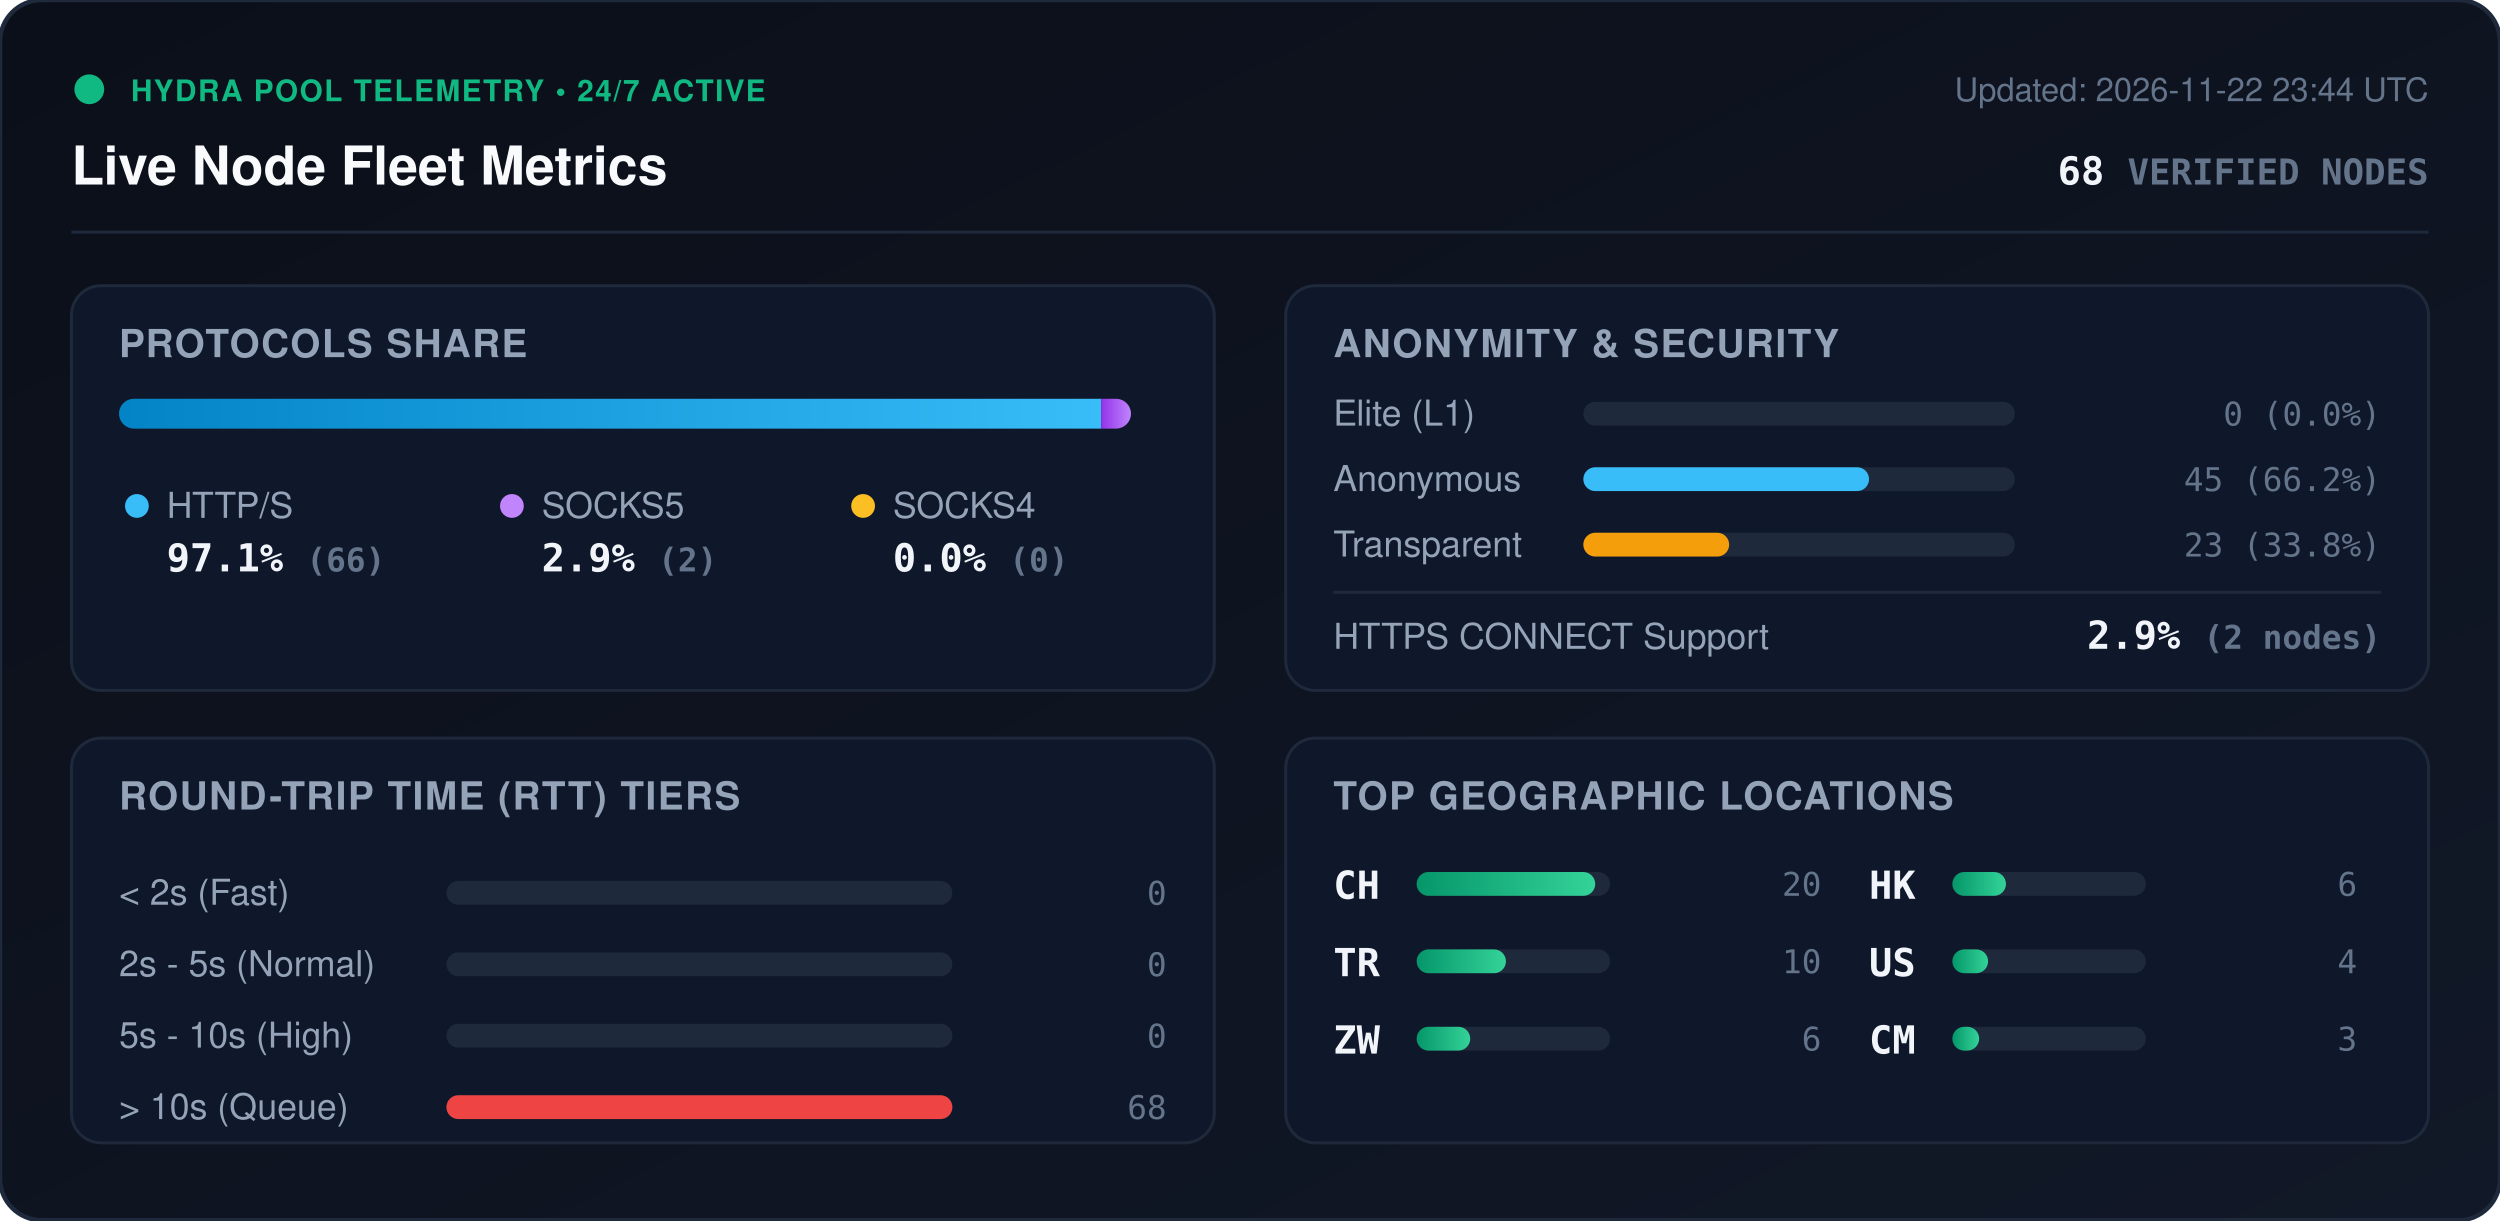
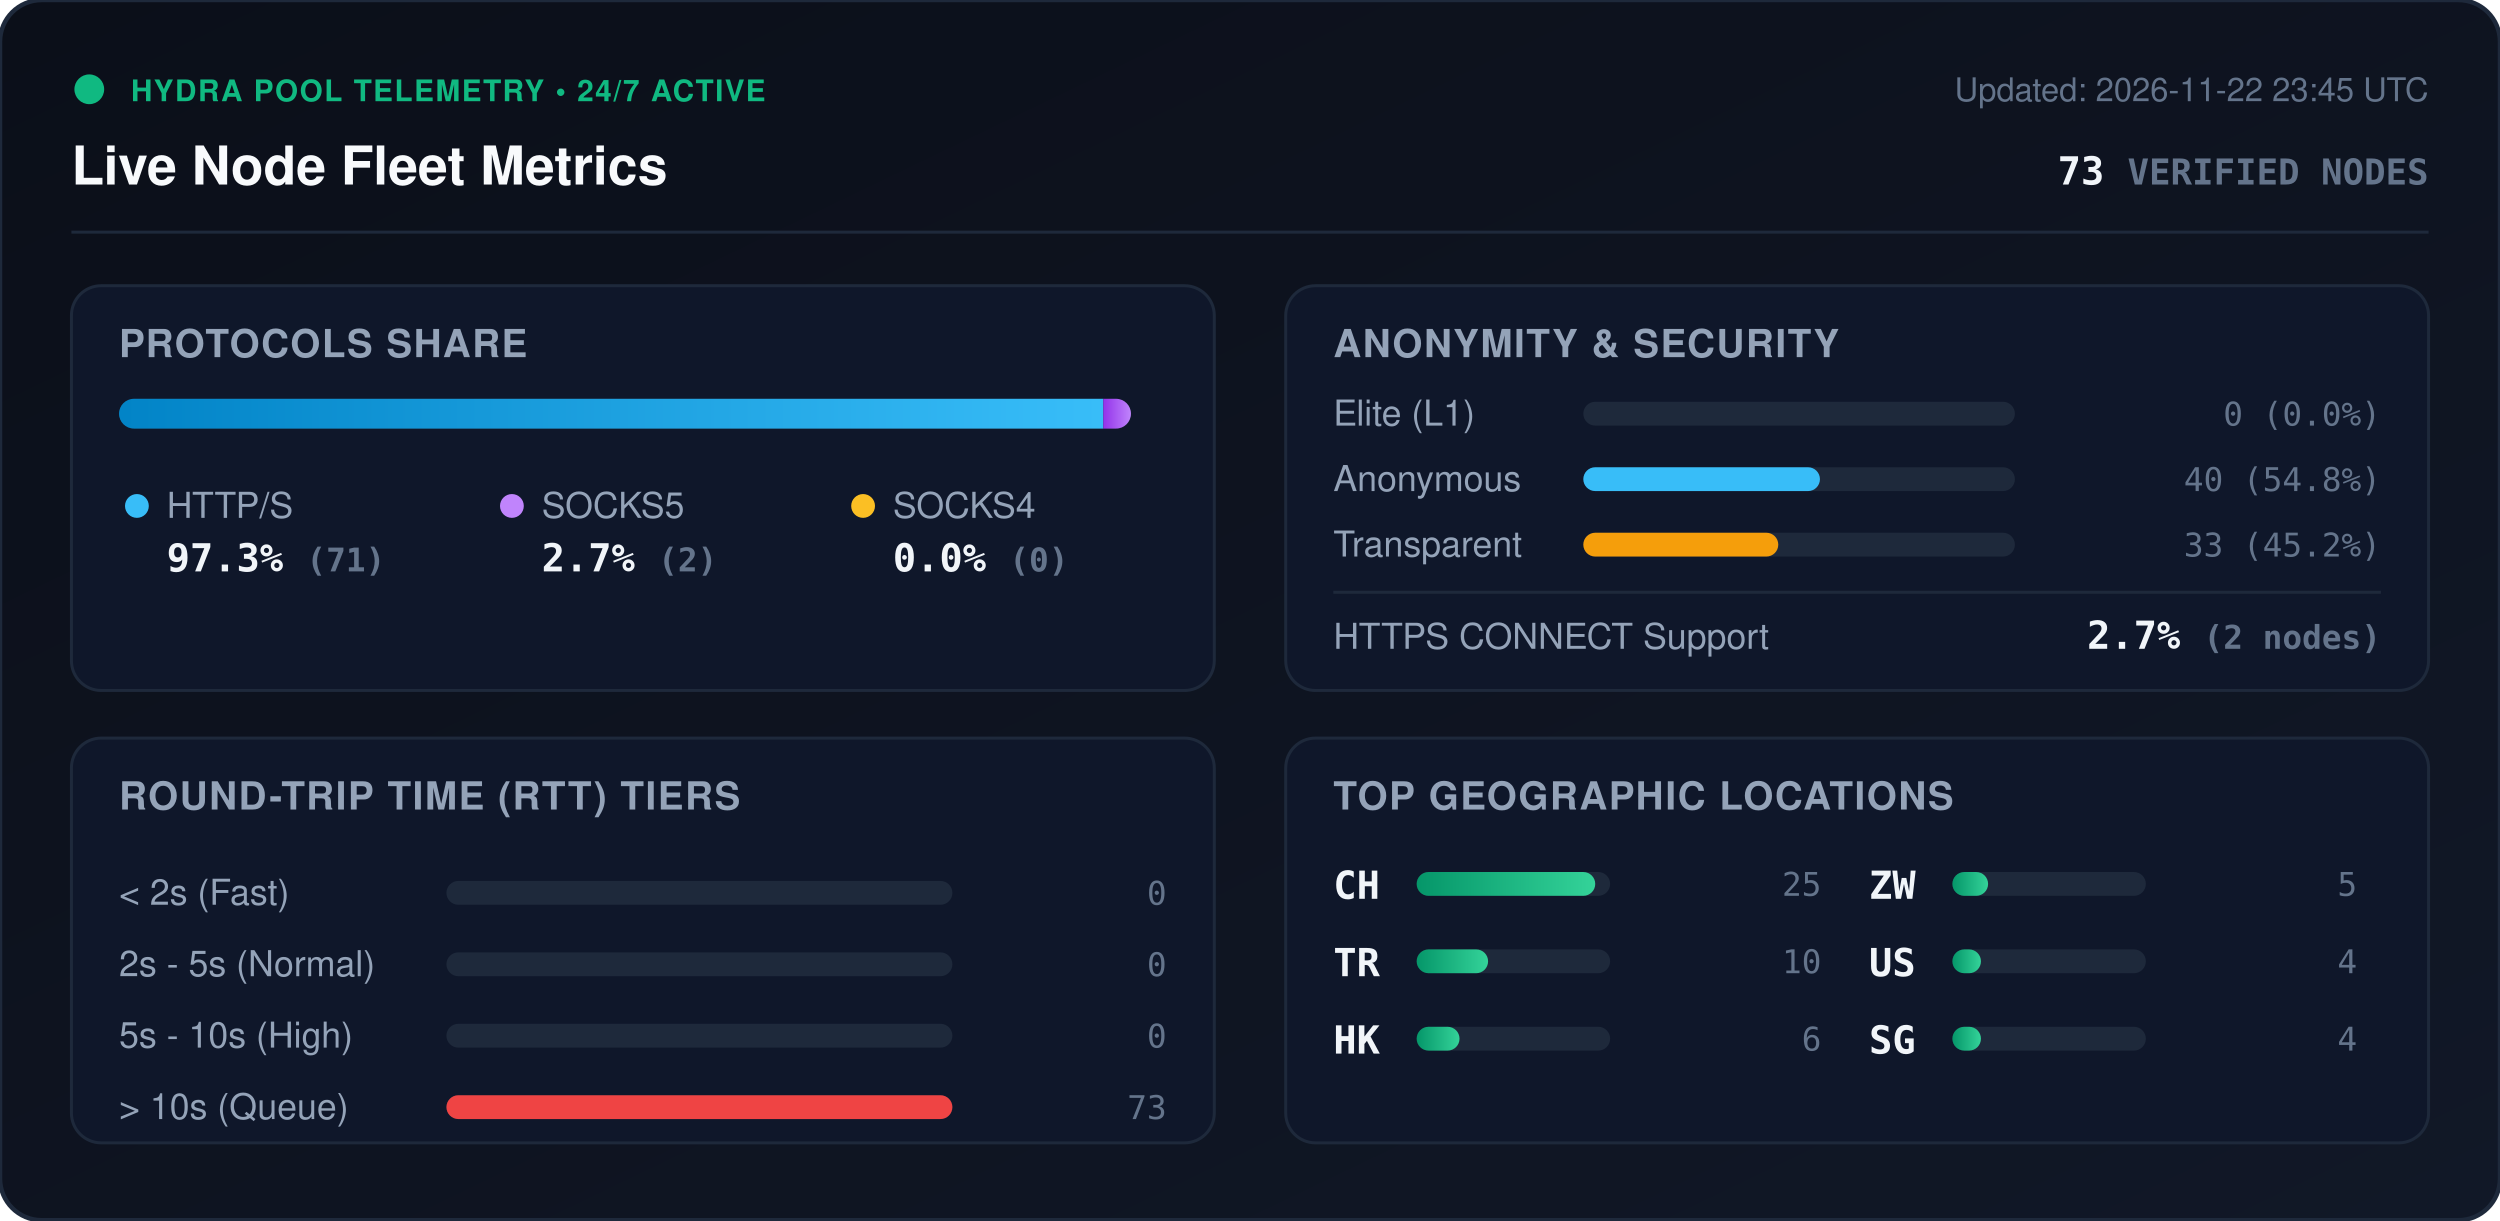
<svg xmlns="http://www.w3.org/2000/svg" viewBox="0 0 840 410" width="840" height="410" style="max-width: 100%; height: auto;">
  <defs>
    <linearGradient id="bg" x1="0%" y1="0%" x2="100%" y2="100%">
      <stop offset="0%" stop-color="#0b0f19" />
      <stop offset="100%" stop-color="#111827" />
    </linearGradient>
    <linearGradient id="bar-http" x1="0%" y1="0%" x2="100%" y2="0%">
      <stop offset="0%" stop-color="#0284c7" />
      <stop offset="100%" stop-color="#38bdf8" />
    </linearGradient>
    <linearGradient id="bar-socks5" x1="0%" y1="0%" x2="100%" y2="0%">
      <stop offset="0%" stop-color="#9333ea" />
      <stop offset="100%" stop-color="#c084fc" />
    </linearGradient>
    <linearGradient id="bar-socks4" x1="0%" y1="0%" x2="100%" y2="0%">
      <stop offset="0%" stop-color="#d97706" />
      <stop offset="100%" stop-color="#fbbf24" />
    </linearGradient>
    <linearGradient id="bar-green" x1="0%" y1="0%" x2="100%" y2="0%">
      <stop offset="0%" stop-color="#059669" />
      <stop offset="100%" stop-color="#34d399" />
    </linearGradient>
    <clipPath id="prog-track-clip">
      <rect width="340.0" height="10" rx="5" />
    </clipPath>
    <style>
      .title { font: 700 18px -apple-system, BlinkMacSystemFont, 'Segoe UI', Helvetica, Arial, sans-serif; fill: #f8fafc; }
      .sub { font: 500 11px -apple-system, BlinkMacSystemFont, 'Segoe UI', Helvetica, Arial, sans-serif; fill: #64748b; }
      .section-hdr { font: 600 13px -apple-system, BlinkMacSystemFont, 'Segoe UI', Helvetica, Arial, sans-serif; fill: #94a3b8; letter-spacing: 0.5px; }
      .metric-val { font: 700 13px -apple-system, BlinkMacSystemFont, 'Segoe UI', Helvetica, Arial, sans-serif; fill: #f1f5f9; }
      .metric-lbl { font: 500 12px -apple-system, BlinkMacSystemFont, 'Segoe UI', Helvetica, Arial, sans-serif; fill: #94a3b8; }
      .badge-txt { font: 700 10px -apple-system, BlinkMacSystemFont, 'Segoe UI', Helvetica, Arial, sans-serif; fill: #10b981; letter-spacing: 0.5px; }
      .mono { font-family: ui-monospace, SFMono-Regular, Menlo, Monaco, Consolas, monospace; }
      .pulse { animation: beacon 2s infinite ease-in-out; }
      @keyframes beacon { 0%, 100% { opacity: 1; } 50% { opacity: 0.35; } }
    </style>
  </defs>
  <rect width="840" height="410" rx="14" fill="url(#bg)" stroke="#1e293b" stroke-width="1.5" />
  <g transform="translate(24, 24)">
    <circle cx="6" cy="6" r="5" fill="#10b981" class="pulse" />
    <text x="20" y="10" class="badge-txt">HYDRA POOL TELEMETRY • 24/7 ACTIVE</text>
    <text x="0" y="38" class="title">Live Node Fleet Metrics</text>
-     <text x="792" y="10" text-anchor="end" class="sub">Updated: 2026-11-22 23:44 UTC</text>
-     <text x="792" y="38" text-anchor="end" class="metric-val mono" fill="#38bdf8">68 <tspan font-size="12" fill="#64748b">VERIFIED NODES</tspan>
+     <text x="792" y="10" text-anchor="end" class="sub">Updated: 2026-11-22 23:45 UTC</text>
+     <text x="792" y="38" text-anchor="end" class="metric-val mono" fill="#38bdf8">73 <tspan font-size="12" fill="#64748b">VERIFIED NODES</tspan>
    </text>
  </g>
  <line x1="24" y1="78" x2="816" y2="78" stroke="#1e293b" stroke-width="1" />
  <g transform="translate(24, 96)">
    <rect width="384" height="136" rx="10" fill="#0f172a" stroke="#1e293b" />
    <text x="16" y="24" class="section-hdr">PROTOCOLS SHARE</text>
    <g transform="translate(16, 38)">
      <rect width="340.0" height="10" rx="5" fill="#1e293b" />
      <g clip-path="url(#prog-track-clip)">
-         <rect x="0" width="330.0" height="10" fill="url(#bar-http)" />
-         <rect x="330.0" width="10.0" height="10" fill="url(#bar-socks5)" />
+         <rect x="0" width="330.7" height="10" fill="url(#bar-http)" />
+         <rect x="330.7" width="9.3" height="10" fill="url(#bar-socks5)" />
        <rect x="340.0" width="0.0" height="10" fill="url(#bar-socks4)" />
      </g>
    </g>
    <g transform="translate(16, 68)">
      <circle cx="6" cy="6" r="4" fill="#38bdf8" />
      <text x="16" y="10" class="metric-lbl">HTTP/S</text>
-       <text x="16" y="28" class="metric-val mono">97.1% <tspan font-size="11" fill="#64748b">(66)</tspan>
+       <text x="16" y="28" class="metric-val mono">97.3% <tspan font-size="11" fill="#64748b">(71)</tspan>
      </text>
      <circle cx="132" cy="6" r="4" fill="#c084fc" />
      <text x="142" y="10" class="metric-lbl">SOCKS5</text>
-       <text x="142" y="28" class="metric-val mono">2.9% <tspan font-size="11" fill="#64748b">(2)</tspan>
+       <text x="142" y="28" class="metric-val mono">2.7% <tspan font-size="11" fill="#64748b">(2)</tspan>
      </text>
      <circle cx="250" cy="6" r="4" fill="#fbbf24" />
      <text x="260" y="10" class="metric-lbl">SOCKS4</text>
      <text x="260" y="28" class="metric-val mono">0.0% <tspan font-size="11" fill="#64748b">(0)</tspan>
      </text>
    </g>
  </g>
  <g transform="translate(432, 96)">
    <rect width="384" height="136" rx="10" fill="#0f172a" stroke="#1e293b" />
    <text x="16" y="24" class="section-hdr">ANONYMITY &amp; SECURITY</text>
    <text x="16" y="47" class="metric-lbl">Elite (L1)</text>
    <rect x="100" y="39" width="145.0" height="8" rx="4" fill="#1e293b" />
    <rect x="100" y="39" width="0.0" height="8" rx="4" fill="#10b981" />
    <text x="368" y="47" text-anchor="end" class="mono sub" fill="#e2e8f0">0 (0.0%)</text>
    <text x="16" y="69" class="metric-lbl">Anonymous</text>
    <rect x="100" y="61" width="145.0" height="8" rx="4" fill="#1e293b" />
-     <rect x="100" y="61" width="96.0" height="8" rx="4" fill="#38bdf8" />
-     <text x="368" y="69" text-anchor="end" class="mono sub" fill="#e2e8f0">45 (66.2%)</text>
+     <rect x="100" y="61" width="79.5" height="8" rx="4" fill="#38bdf8" />
+     <text x="368" y="69" text-anchor="end" class="mono sub" fill="#e2e8f0">40 (54.8%)</text>
    <text x="16" y="91" class="metric-lbl">Transparent</text>
    <rect x="100" y="83" width="145.0" height="8" rx="4" fill="#1e293b" />
-     <rect x="100" y="83" width="49.0" height="8" rx="4" fill="#f59e0b" />
-     <text x="368" y="91" text-anchor="end" class="mono sub" fill="#e2e8f0">23 (33.8%)</text>
+     <rect x="100" y="83" width="65.5" height="8" rx="4" fill="#f59e0b" />
+     <text x="368" y="91" text-anchor="end" class="mono sub" fill="#e2e8f0">33 (45.2%)</text>
    <line x1="16" y1="103" x2="368" y2="103" stroke="#1e293b" stroke-width="1" />
    <text x="16" y="122" class="metric-lbl">HTTPS CONNECT Support</text>
-     <text x="368" y="122" text-anchor="end" class="metric-val mono" fill="#34d399">2.9% <tspan font-size="11" fill="#64748b">(2 nodes)</tspan>
+     <text x="368" y="122" text-anchor="end" class="metric-val mono" fill="#34d399">2.7% <tspan font-size="11" fill="#64748b">(2 nodes)</tspan>
    </text>
  </g>
  <g transform="translate(24, 248)">
    <rect width="384" height="136" rx="10" fill="#0f172a" stroke="#1e293b" />
    <text x="16" y="24" class="section-hdr">ROUND-TRIP TIME (RTT) TIERS</text>
    <g transform="translate(16, 42)">
      <text x="0" y="14" class="metric-lbl">&lt; 2s (Fast)</text>
      <rect x="110" y="6" width="170" height="8" rx="4" fill="#1e293b" />
      <rect x="110" y="6" width="0.0" height="8" rx="4" fill="#10b981" />
      <text x="352" y="14" text-anchor="end" class="mono sub">0</text>
      <text x="0" y="38" class="metric-lbl">2s - 5s (Normal)</text>
      <rect x="110" y="30" width="170" height="8" rx="4" fill="#1e293b" />
      <rect x="110" y="30" width="0.0" height="8" rx="4" fill="#38bdf8" />
      <text x="352" y="38" text-anchor="end" class="mono sub">0</text>
      <text x="0" y="62" class="metric-lbl">5s - 10s (High)</text>
      <rect x="110" y="54" width="170" height="8" rx="4" fill="#1e293b" />
      <rect x="110" y="54" width="0.0" height="8" rx="4" fill="#f59e0b" />
      <text x="352" y="62" text-anchor="end" class="mono sub">0</text>
      <text x="0" y="86" class="metric-lbl">&gt; 10s (Queue)</text>
      <rect x="110" y="78" width="170" height="8" rx="4" fill="#1e293b" />
      <rect x="110" y="78" width="170.0" height="8" rx="4" fill="#ef4444" />
-       <text x="352" y="86" text-anchor="end" class="mono sub">68</text>
+       <text x="352" y="86" text-anchor="end" class="mono sub">73</text>
    </g>
  </g>
  <g transform="translate(432, 248)">
    <rect width="384" height="136" rx="10" fill="#0f172a" stroke="#1e293b" />
    <text x="16" y="24" class="section-hdr">TOP GEOGRAPHIC LOCATIONS</text>
    <g transform="translate(16, 42)">
      <g transform="translate(0, 0)">
        <text x="0" y="12" class="mono metric-val" font-size="12">CH</text>
        <rect x="28" y="3" width="65" height="8" rx="4" fill="#1e293b" />
        <rect x="28" y="3" width="60.0" height="8" rx="4" fill="url(#bar-green)" />
-         <text x="164" y="11" text-anchor="end" class="mono sub">20</text>
+         <text x="164" y="11" text-anchor="end" class="mono sub">25</text>
      </g>
      <g transform="translate(0, 26)">
        <text x="0" y="12" class="mono metric-val" font-size="12">TR</text>
        <rect x="28" y="3" width="65" height="8" rx="4" fill="#1e293b" />
-         <rect x="28" y="3" width="30.0" height="8" rx="4" fill="url(#bar-green)" />
+         <rect x="28" y="3" width="24.0" height="8" rx="4" fill="url(#bar-green)" />
        <text x="164" y="11" text-anchor="end" class="mono sub">10</text>
      </g>
      <g transform="translate(0, 52)">
-         <text x="0" y="12" class="mono metric-val" font-size="12">ZW</text>
+         <text x="0" y="12" class="mono metric-val" font-size="12">HK</text>
        <rect x="28" y="3" width="65" height="8" rx="4" fill="#1e293b" />
-         <rect x="28" y="3" width="18.0" height="8" rx="4" fill="url(#bar-green)" />
+         <rect x="28" y="3" width="14.4" height="8" rx="4" fill="url(#bar-green)" />
        <text x="164" y="11" text-anchor="end" class="mono sub">6</text>
      </g>
      <g transform="translate(180, 0)">
-         <text x="0" y="12" class="mono metric-val" font-size="12">HK</text>
+         <text x="0" y="12" class="mono metric-val" font-size="12">ZW</text>
        <rect x="28" y="3" width="65" height="8" rx="4" fill="#1e293b" />
-         <rect x="28" y="3" width="18.0" height="8" rx="4" fill="url(#bar-green)" />
-         <text x="164" y="11" text-anchor="end" class="mono sub">6</text>
+         <rect x="28" y="3" width="12.0" height="8" rx="4" fill="url(#bar-green)" />
+         <text x="164" y="11" text-anchor="end" class="mono sub">5</text>
      </g>
      <g transform="translate(180, 26)">
        <text x="0" y="12" class="mono metric-val" font-size="12">US</text>
        <rect x="28" y="3" width="65" height="8" rx="4" fill="#1e293b" />
-         <rect x="28" y="3" width="12.0" height="8" rx="4" fill="url(#bar-green)" />
+         <rect x="28" y="3" width="9.6" height="8" rx="4" fill="url(#bar-green)" />
        <text x="164" y="11" text-anchor="end" class="mono sub">4</text>
      </g>
      <g transform="translate(180, 52)">
-         <text x="0" y="12" class="mono metric-val" font-size="12">CM</text>
+         <text x="0" y="12" class="mono metric-val" font-size="12">SG</text>
        <rect x="28" y="3" width="65" height="8" rx="4" fill="#1e293b" />
-         <rect x="28" y="3" width="9.0" height="8" rx="4" fill="url(#bar-green)" />
-         <text x="164" y="11" text-anchor="end" class="mono sub">3</text>
+         <rect x="28" y="3" width="9.6" height="8" rx="4" fill="url(#bar-green)" />
+         <text x="164" y="11" text-anchor="end" class="mono sub">4</text>
      </g>
    </g>
  </g>
</svg>
